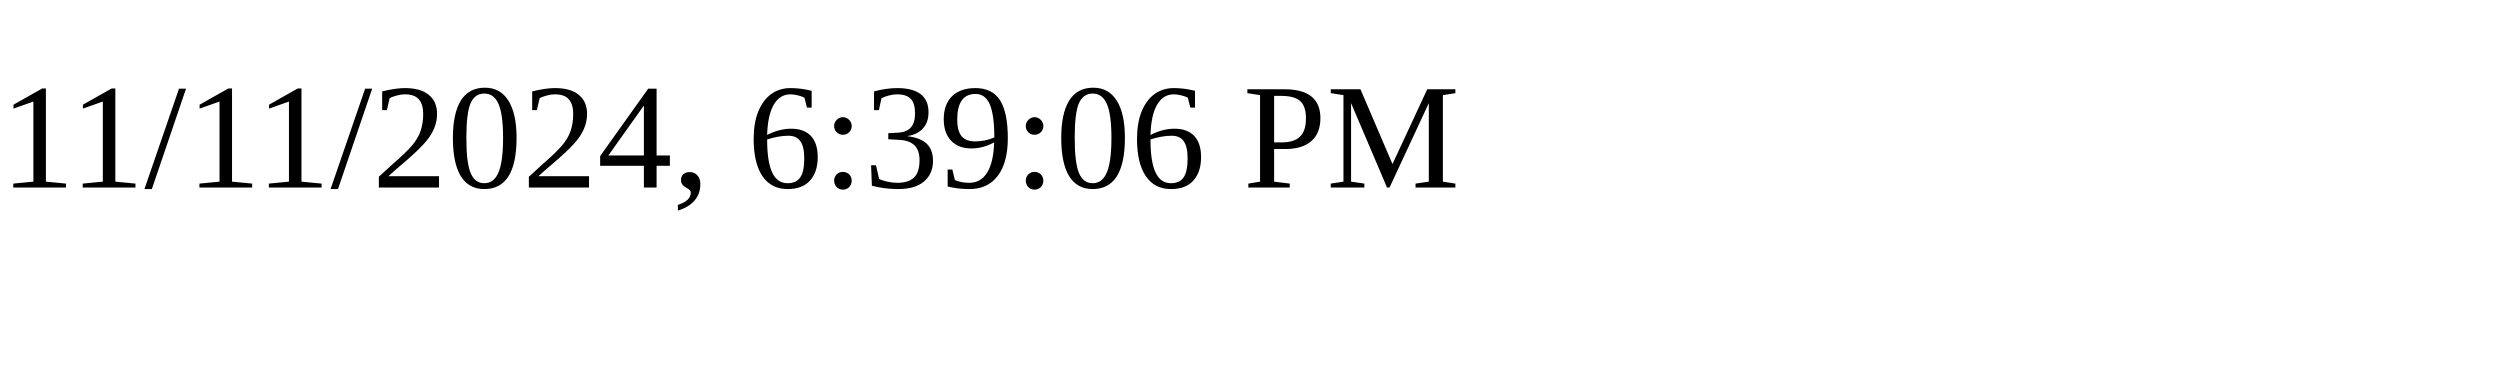
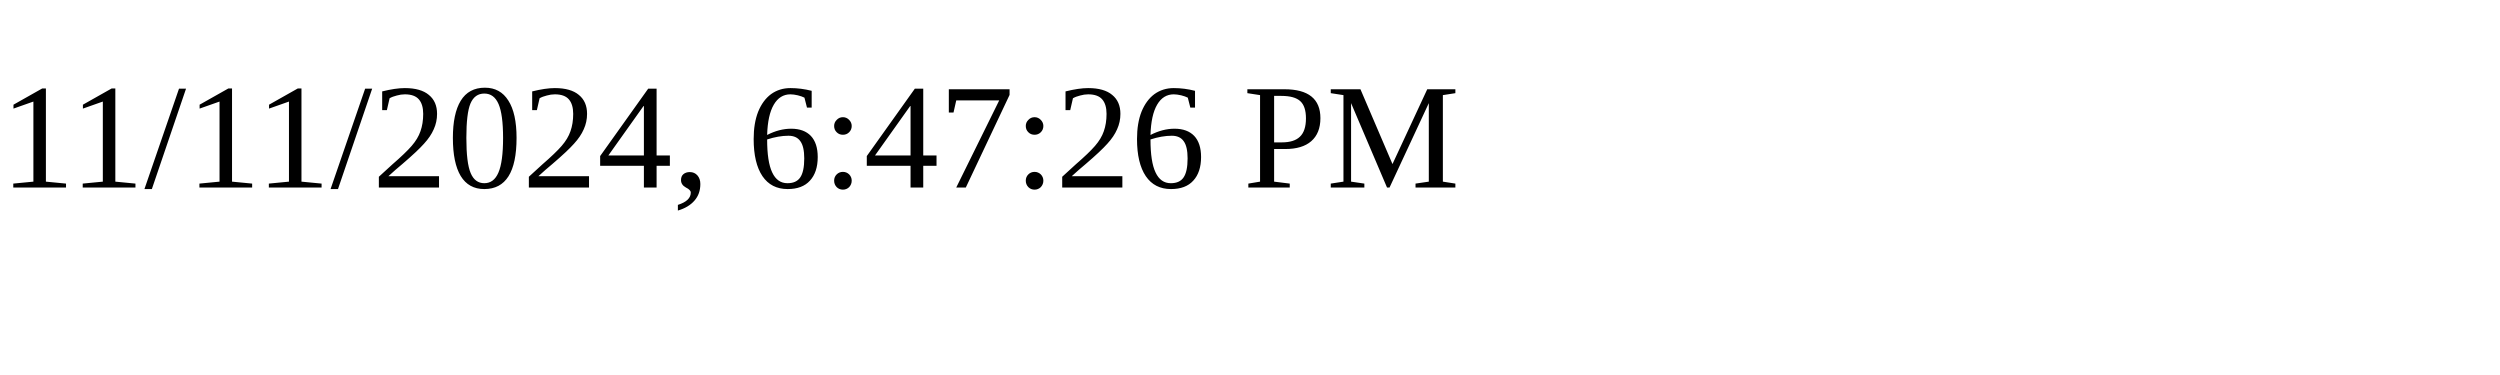
<svg xmlns="http://www.w3.org/2000/svg" height="30" width="200">
-   <text x="0" y="15">11/11/2024, 6:39:06 PM</text>
+   <text x="0" y="15">11/11/2024, 6:47:26 PM</text>
</svg>
